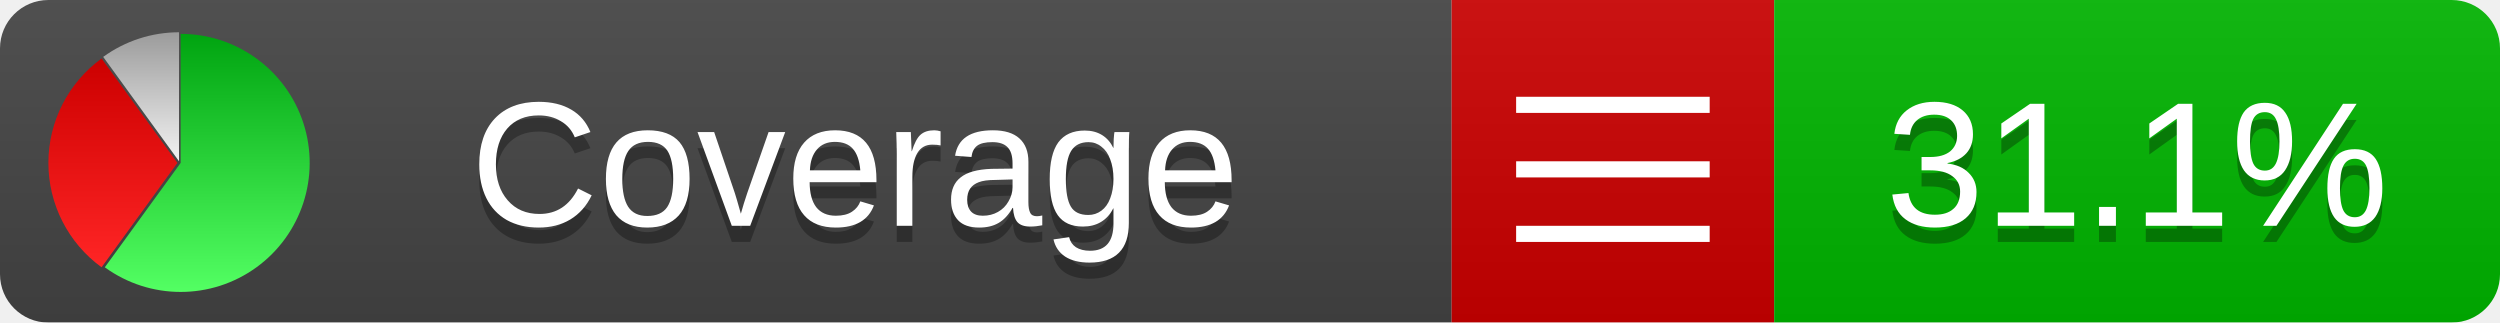
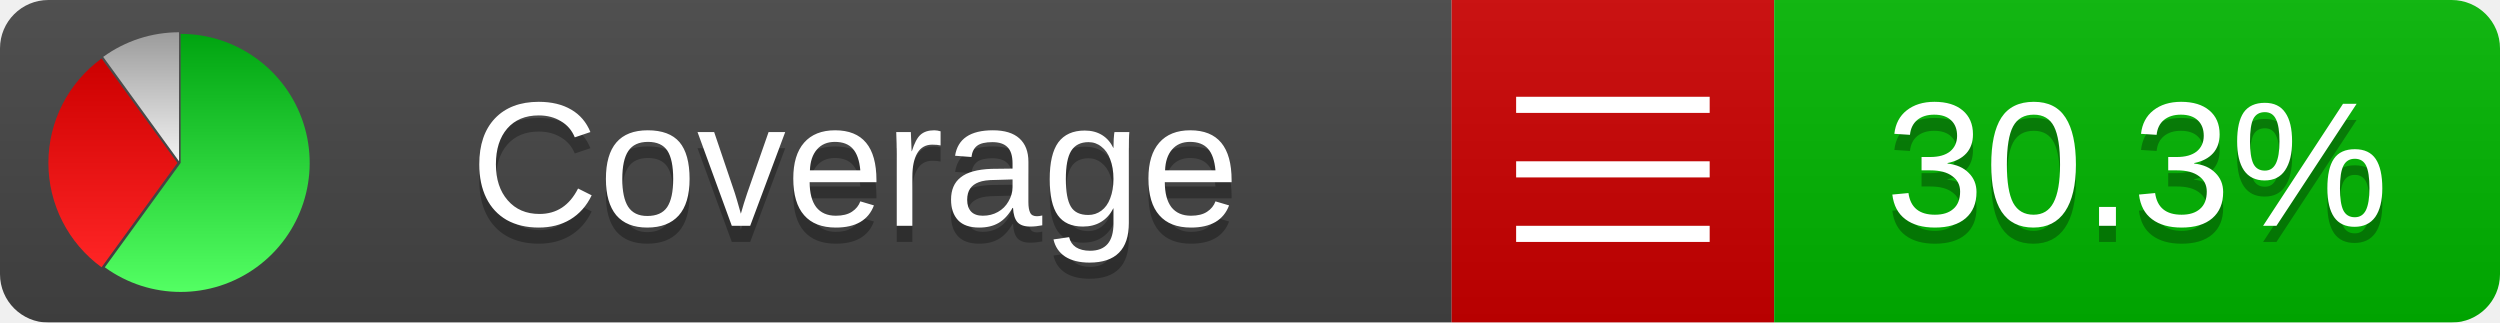
<svg xmlns="http://www.w3.org/2000/svg" xmlns:xlink="http://www.w3.org/1999/xlink" width="155" height="20">
  <style type="text/css">
          
            @keyframes fadeout {
              0 % { visibility: visible; opacity: 1; }
              40% { visibility: visible; opacity: 1; }
              50% { visibility: hidden; opacity: 0; }
              90% { visibility: hidden; opacity: 0; }
              100% { visibility: visible; opacity: 1; }
            }
            @keyframes fadein {
              0% { visibility: hidden; opacity: 0; }
              40% { visibility: hidden; opacity: 0; }
              50% { visibility: visible; opacity: 1; }
              90% { visibility: visible; opacity: 1; }
              100% { visibility: hidden; opacity: 0; }
            }
            .linecoverage {
                animation-duration: 10s;
                animation-name: fadeout;
                animation-iteration-count: infinite;
            }
            .branchcoverage {
                animation-duration: 10s;
                animation-name: fadein;
                animation-iteration-count: infinite;
            }
          
    </style>
  <defs>
    <linearGradient id="gradient" x2="0" y2="100%">
      <stop offset="0" stop-color="#bbb" stop-opacity=".1" />
      <stop offset="1" stop-opacity=".1" />
    </linearGradient>
    <linearGradient id="green" x2="0" y2="100%">
      <stop offset="0" stop-color="#00A410" />
      <stop offset="1" stop-color="#53FF63" />
    </linearGradient>
    <linearGradient id="red" x2="0" y2="100%">
      <stop offset="0" stop-color="#C00" />
      <stop offset="1" stop-color="#FF2525" />
    </linearGradient>
    <linearGradient id="gray" x2="0" y2="100%">
      <stop offset="0" stop-color="#9B9B9B" />
      <stop offset="1" stop-color="#F3F3F3" />
    </linearGradient>
    <mask id="mask">
      <rect width="155" height="20" rx="3" fill="#fff" />
    </mask>
    <g id="icon">
      <path style="fill:url(#green);" d="M205,202.5 l0,-200 a200,200 0 1,1 -117.558,361.803 z" />
      <path style="fill:url(#red);" d="M200,202.5 l-117.558,161.803 a200,200 0 0,1 0,-323.607 z" />
      <path style="fill:url(#gray);" d="M202.5,200 l-117.558,-161.803 a200,200 0 0,1 117.558,-38.196 z" />
    </g>
  </defs>
  <g mask="url(#mask)">
    <rect x="0" y="0" width="90" height="20" fill="#444" />
    <rect x="90" y="0" width="20" height="20" fill="#c00" />
    <rect x="110" y="0" width="45" height="20" fill="#00B600" />
    <rect x="0" y="0" width="155" height="20" fill="url(#gradient)" />
  </g>
  <g>
    <path class="" stroke="#fff" d="M94 6.5 h12 M94 10.5 h12 M94 14.5 h12" />
  </g>
  <g fill="#fff" text-anchor="middle" font-family="Verdana,Arial,Geneva,sans-serif" font-size="11">
    <a xlink:href="https://github.com/danielpalme/ReportGenerator" target="_top">
      <use xlink:href="#icon" transform="translate(3,2) scale(.04)" />
    </a>
    <text x="53" y="15" fill="#010101" fill-opacity=".3">Coverage</text>
    <text x="53" y="14" fill="#fff">Coverage</text>
-     <text class="" x="132.5" y="15" fill="#010101" fill-opacity=".3">31.1%</text>
-     <text class="" x="132.5" y="14">31.1%</text>
+     <text class="" x="132.5" y="15" fill="#010101" fill-opacity=".3">30.3%</text>
+     <text class="" x="132.5" y="14">30.3%</text>
  </g>
  <g>
    <rect class="" x="90" y="0" width="65" height="20" fill-opacity="0" />
  </g>
</svg>
